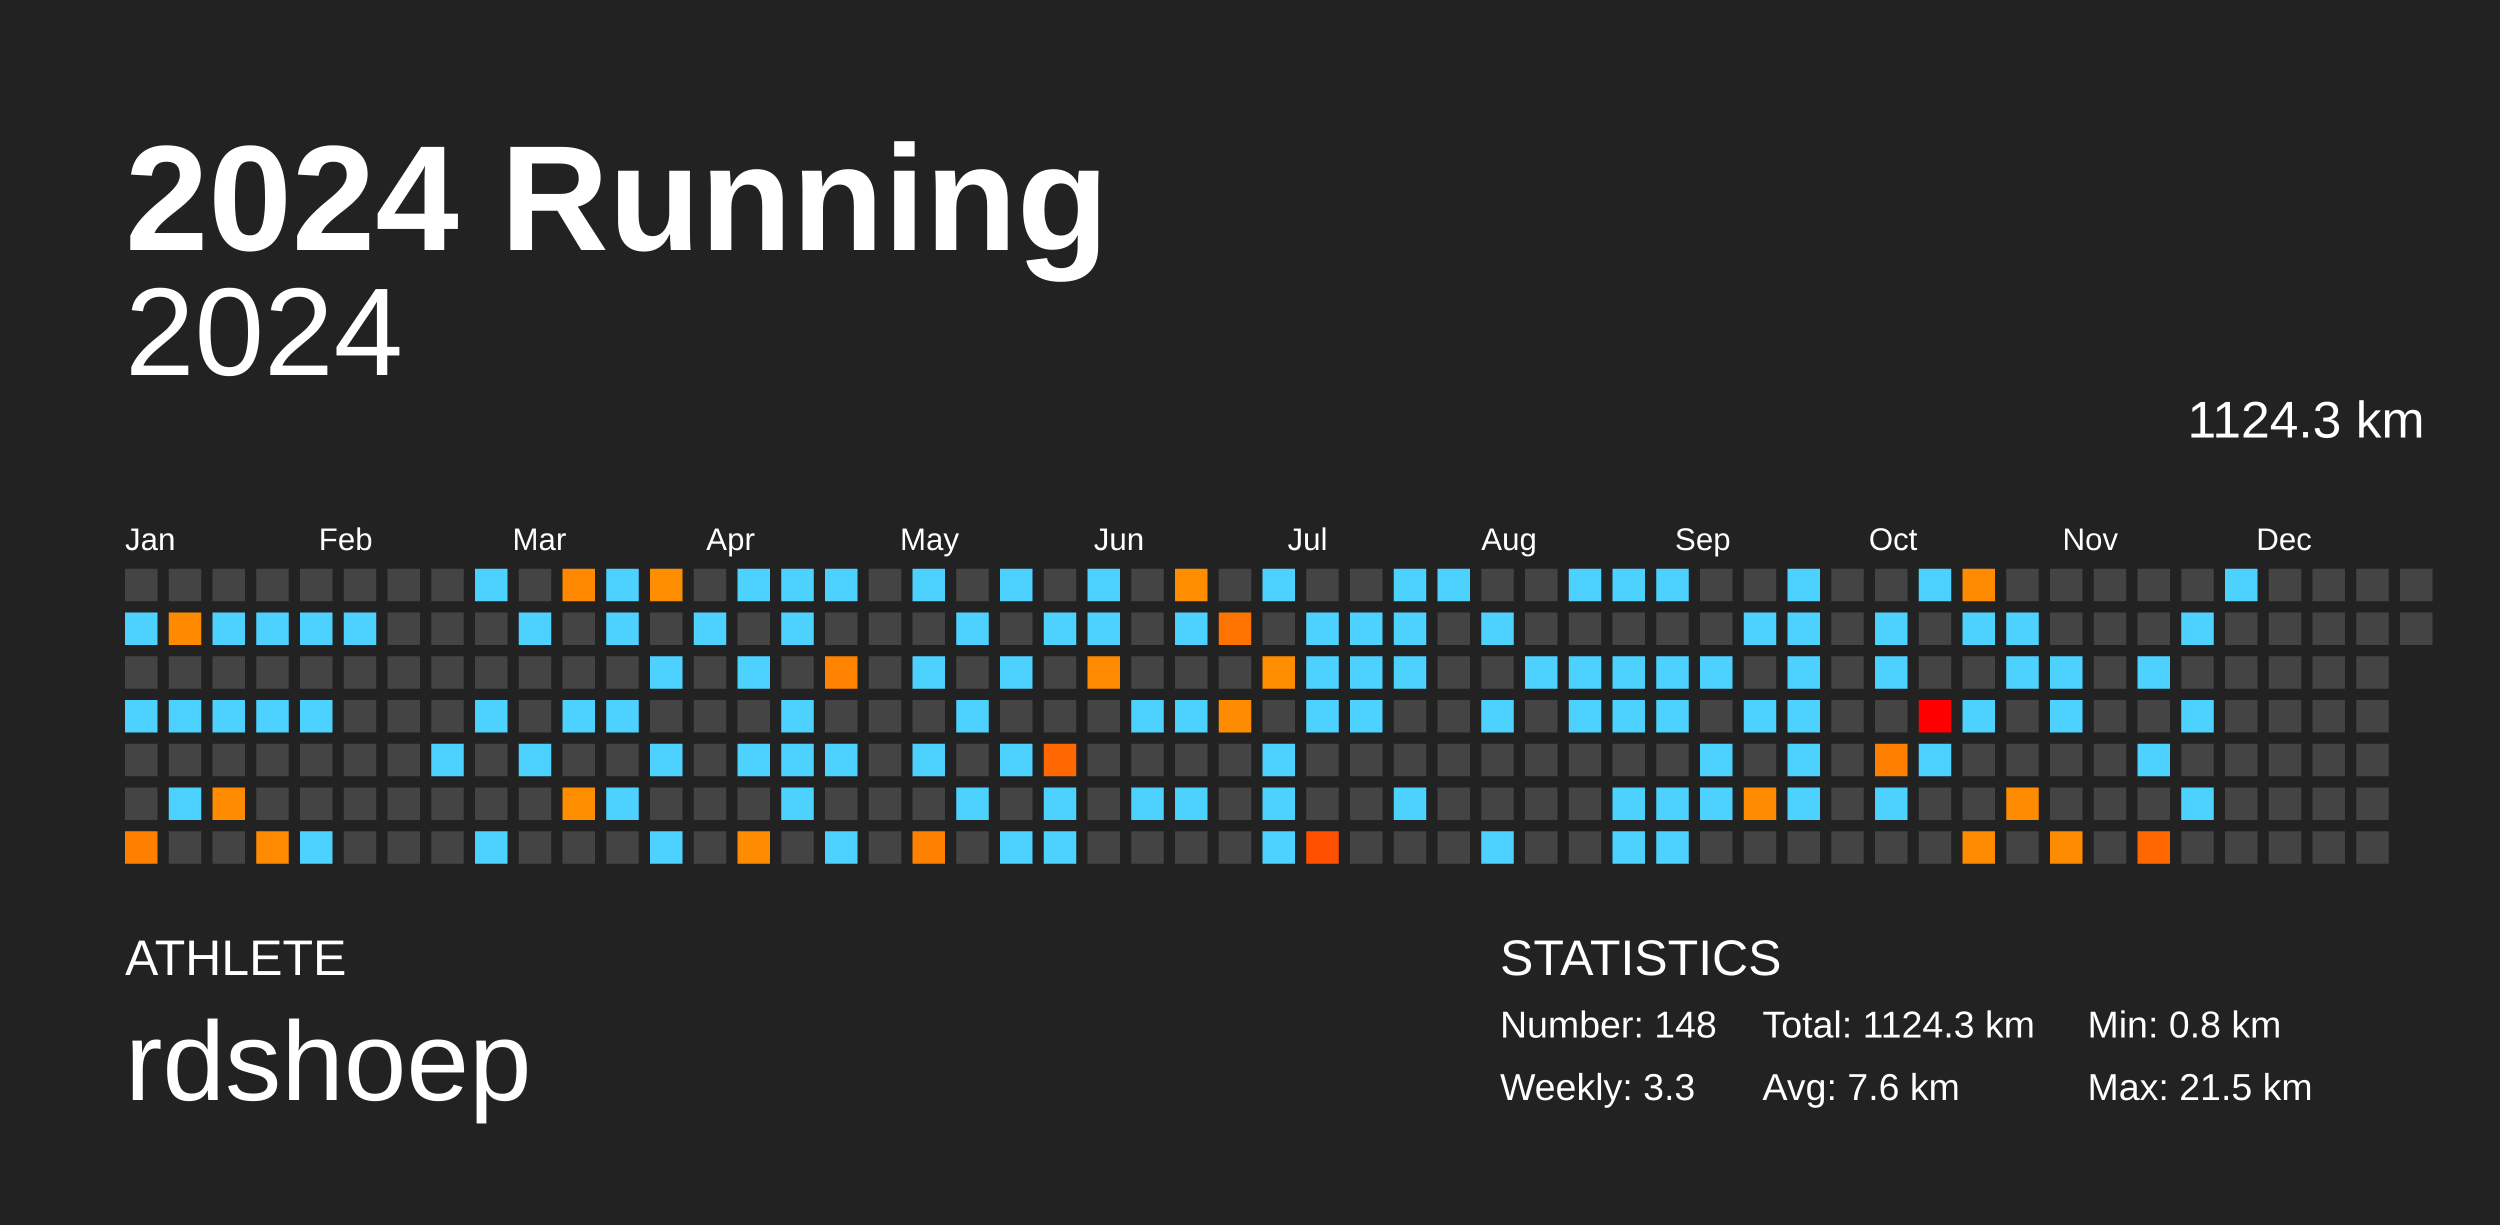
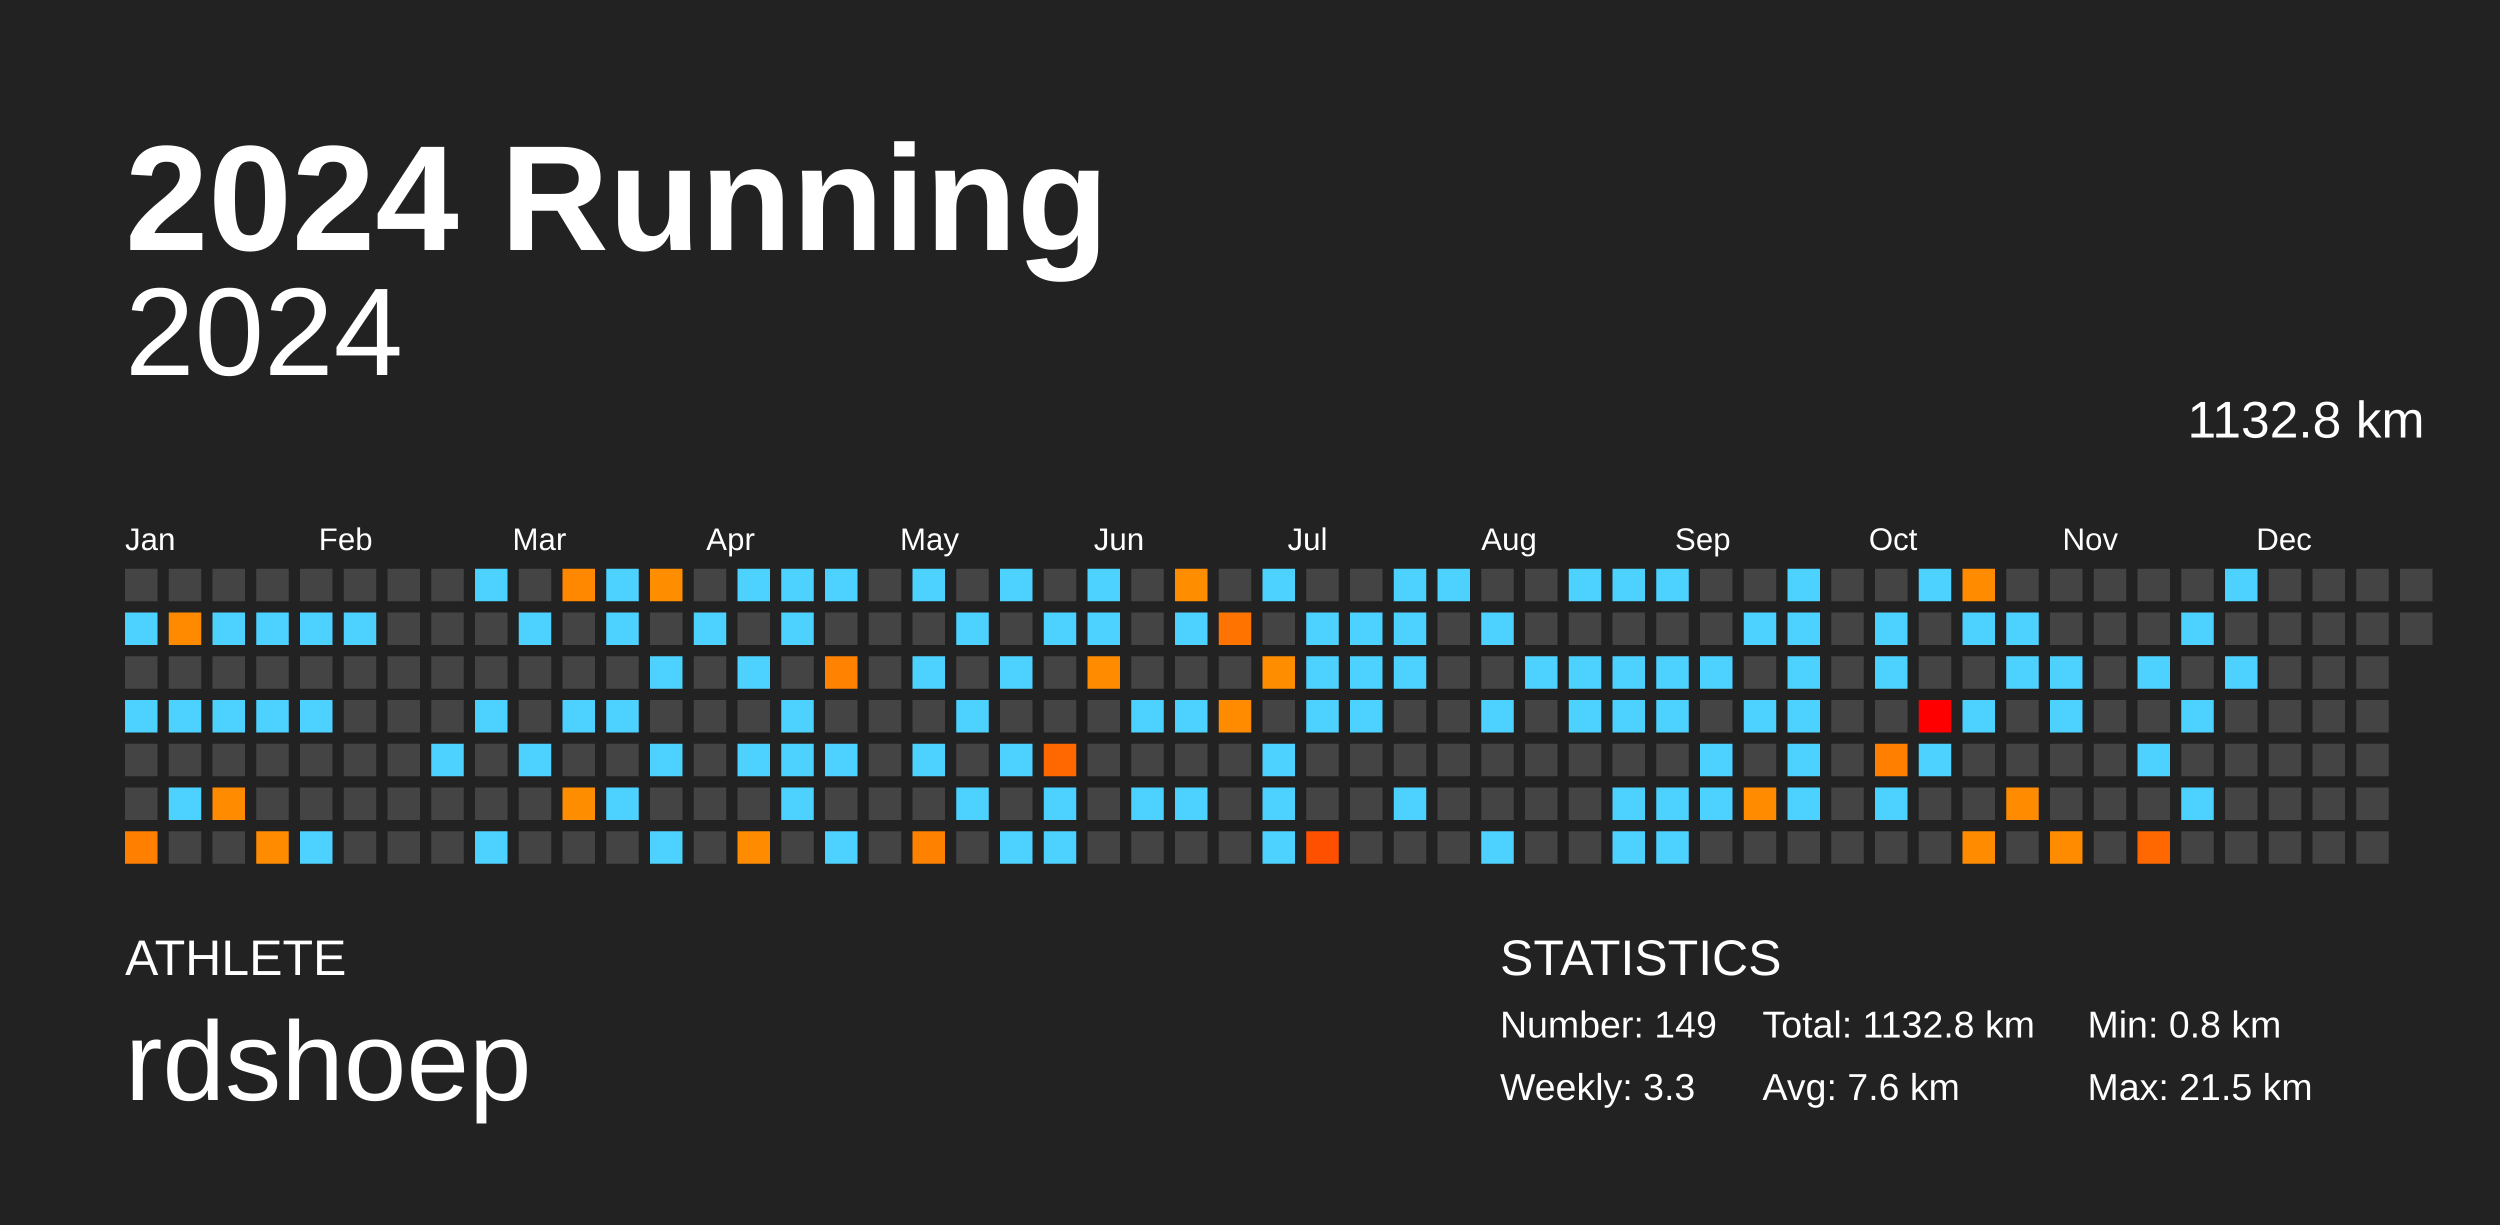
<svg xmlns="http://www.w3.org/2000/svg" baseProfile="full" height="98mm" version="1.1" viewBox="0,0,200,98" width="200mm">
  <defs />
  <rect fill="#222222" height="98" width="200" x="0" y="0" />
  <text fill="#FFFFFF" style="font-size:12px; font-family:Arial; font-weight:bold;" x="10" y="20">2024 Running</text>
  <text fill="#FFFFFF" style="font-size:4px; font-family:Arial" x="10" y="78">ATHLETE</text>
  <text fill="#FFFFFF" style="font-size:9px; font-family:Arial" x="10" y="88">rdshoep</text>
  <text fill="#FFFFFF" style="font-size:4px; font-family:Arial" x="120" y="78">STATISTICS</text>
-   <text fill="#FFFFFF" style="font-size:3px; font-family:Arial" x="120" y="83">Number: 148</text>
+   <text fill="#FFFFFF" style="font-size:3px; font-family:Arial" x="120" y="83">Number: 149</text>
  <text fill="#FFFFFF" style="font-size:3px; font-family:Arial" x="120" y="88">Weekly: 3.3</text>
-   <text fill="#FFFFFF" style="font-size:3px; font-family:Arial" x="141" y="83">Total: 1124.3 km</text>
+   <text fill="#FFFFFF" style="font-size:3px; font-family:Arial" x="141" y="83">Total: 1132.8 km</text>
  <text fill="#FFFFFF" style="font-size:3px; font-family:Arial" x="141" y="88">Avg: 7.6 km</text>
  <text fill="#FFFFFF" style="font-size:3px; font-family:Arial" x="167" y="83">Min: 0.8 km</text>
  <text fill="#FFFFFF" style="font-size:3px; font-family:Arial" x="167" y="88">Max: 21.5 km</text>
  <text alignment-baseline="hanging" fill="#FFFFFF" style="font-size:10.0px; font-family:Arial;" x="10" y="30">2024</text>
-   <text alignment-baseline="hanging" fill="#FFFFFF" style="font-size:4.125px; font-family:Arial;" x="175" y="35">1124.3 km</text>
+   <text alignment-baseline="hanging" fill="#FFFFFF" style="font-size:4.125px; font-family:Arial;" x="175" y="35">1132.8 km</text>
  <text fill="#FFFFFF" style="font-size:2.5px; font-family:Arial" x="10.0" y="44">Jan</text>
  <text fill="#FFFFFF" style="font-size:2.5px; font-family:Arial" x="25.5" y="44">Feb</text>
  <text fill="#FFFFFF" style="font-size:2.5px; font-family:Arial" x="41.0" y="44">Mar</text>
  <text fill="#FFFFFF" style="font-size:2.5px; font-family:Arial" x="56.5" y="44">Apr</text>
  <text fill="#FFFFFF" style="font-size:2.5px; font-family:Arial" x="72.0" y="44">May</text>
  <text fill="#FFFFFF" style="font-size:2.5px; font-family:Arial" x="87.5" y="44">Jun</text>
  <text fill="#FFFFFF" style="font-size:2.5px; font-family:Arial" x="103.0" y="44">Jul</text>
  <text fill="#FFFFFF" style="font-size:2.5px; font-family:Arial" x="118.5" y="44">Aug</text>
  <text fill="#FFFFFF" style="font-size:2.5px; font-family:Arial" x="134.0" y="44">Sep</text>
  <text fill="#FFFFFF" style="font-size:2.5px; font-family:Arial" x="149.5" y="44">Oct</text>
  <text fill="#FFFFFF" style="font-size:2.5px; font-family:Arial" x="165.0" y="44">Nov</text>
  <text fill="#FFFFFF" style="font-size:2.5px; font-family:Arial" x="180.5" y="44">Dec</text>
  <rect fill="#444444" height="2.6" width="2.6" x="10.0" y="45.5" />
  <rect fill="#4dd2ff" height="2.6" width="2.6" x="10.0" y="49.0" />
  <rect fill="#444444" height="2.6" width="2.6" x="10.0" y="52.5" />
  <rect fill="#4dd2ff" height="2.6" width="2.6" x="10.0" y="56.0" />
  <rect fill="#444444" height="2.6" width="2.6" x="10.0" y="59.5" />
  <rect fill="#444444" height="2.6" width="2.6" x="10.0" y="63.0" />
  <rect fill="#ff7f00" height="2.6" width="2.6" x="10.0" y="66.5" />
  <rect fill="#444444" height="2.6" width="2.6" x="13.5" y="45.5" />
  <rect fill="#ff8a00" height="2.6" width="2.6" x="13.5" y="49.0" />
  <rect fill="#444444" height="2.6" width="2.6" x="13.5" y="52.5" />
  <rect fill="#4dd2ff" height="2.6" width="2.6" x="13.5" y="56.0" />
  <rect fill="#444444" height="2.6" width="2.6" x="13.5" y="59.5" />
  <rect fill="#4dd2ff" height="2.6" width="2.6" x="13.5" y="63.0" />
  <rect fill="#444444" height="2.6" width="2.6" x="13.5" y="66.5" />
  <rect fill="#444444" height="2.6" width="2.6" x="17.0" y="45.5" />
  <rect fill="#4dd2ff" height="2.6" width="2.6" x="17.0" y="49.0" />
  <rect fill="#444444" height="2.6" width="2.6" x="17.0" y="52.5" />
  <rect fill="#4dd2ff" height="2.6" width="2.6" x="17.0" y="56.0" />
  <rect fill="#444444" height="2.6" width="2.6" x="17.0" y="59.5" />
  <rect fill="#ff8c00" height="2.6" width="2.6" x="17.0" y="63.0" />
  <rect fill="#444444" height="2.6" width="2.6" x="17.0" y="66.5" />
  <rect fill="#444444" height="2.6" width="2.6" x="20.5" y="45.5" />
  <rect fill="#4dd2ff" height="2.6" width="2.6" x="20.5" y="49.0" />
  <rect fill="#444444" height="2.6" width="2.6" x="20.5" y="52.5" />
  <rect fill="#4dd2ff" height="2.6" width="2.6" x="20.5" y="56.0" />
  <rect fill="#444444" height="2.6" width="2.6" x="20.5" y="59.5" />
  <rect fill="#444444" height="2.6" width="2.6" x="20.5" y="63.0" />
  <rect fill="#ff8c00" height="2.6" width="2.6" x="20.5" y="66.5" />
  <rect fill="#444444" height="2.6" width="2.6" x="24.0" y="45.5" />
  <rect fill="#4dd2ff" height="2.6" width="2.6" x="24.0" y="49.0" />
  <rect fill="#444444" height="2.6" width="2.6" x="24.0" y="52.5" />
  <rect fill="#4dd2ff" height="2.6" width="2.6" x="24.0" y="56.0" />
  <rect fill="#444444" height="2.6" width="2.6" x="24.0" y="59.5" />
  <rect fill="#444444" height="2.6" width="2.6" x="24.0" y="63.0" />
  <rect fill="#4dd2ff" height="2.6" width="2.6" x="24.0" y="66.5" />
  <rect fill="#444444" height="2.6" width="2.6" x="27.5" y="45.5" />
  <rect fill="#4dd2ff" height="2.6" width="2.6" x="27.5" y="49.0" />
  <rect fill="#444444" height="2.6" width="2.6" x="27.5" y="52.5" />
  <rect fill="#444444" height="2.6" width="2.6" x="27.5" y="56.0" />
  <rect fill="#444444" height="2.6" width="2.6" x="27.5" y="59.5" />
  <rect fill="#444444" height="2.6" width="2.6" x="27.5" y="63.0" />
  <rect fill="#444444" height="2.6" width="2.6" x="27.5" y="66.5" />
  <rect fill="#444444" height="2.6" width="2.6" x="31.0" y="45.5" />
  <rect fill="#444444" height="2.6" width="2.6" x="31.0" y="49.0" />
  <rect fill="#444444" height="2.6" width="2.6" x="31.0" y="52.5" />
  <rect fill="#444444" height="2.6" width="2.6" x="31.0" y="56.0" />
  <rect fill="#444444" height="2.6" width="2.6" x="31.0" y="59.5" />
  <rect fill="#444444" height="2.6" width="2.6" x="31.0" y="63.0" />
  <rect fill="#444444" height="2.6" width="2.6" x="31.0" y="66.5" />
  <rect fill="#444444" height="2.6" width="2.6" x="34.5" y="45.5" />
  <rect fill="#444444" height="2.6" width="2.6" x="34.5" y="49.0" />
  <rect fill="#444444" height="2.6" width="2.6" x="34.5" y="52.5" />
  <rect fill="#444444" height="2.6" width="2.6" x="34.5" y="56.0" />
  <rect fill="#4dd2ff" height="2.6" width="2.6" x="34.5" y="59.5" />
  <rect fill="#444444" height="2.6" width="2.6" x="34.5" y="63.0" />
  <rect fill="#444444" height="2.6" width="2.6" x="34.5" y="66.5" />
  <rect fill="#4dd2ff" height="2.6" width="2.6" x="38.0" y="45.5" />
  <rect fill="#444444" height="2.6" width="2.6" x="38.0" y="49.0" />
  <rect fill="#444444" height="2.6" width="2.6" x="38.0" y="52.5" />
  <rect fill="#4dd2ff" height="2.6" width="2.6" x="38.0" y="56.0" />
  <rect fill="#444444" height="2.6" width="2.6" x="38.0" y="59.5" />
  <rect fill="#444444" height="2.6" width="2.6" x="38.0" y="63.0" />
  <rect fill="#4dd2ff" height="2.6" width="2.6" x="38.0" y="66.5" />
  <rect fill="#444444" height="2.6" width="2.6" x="41.5" y="45.5" />
  <rect fill="#4dd2ff" height="2.6" width="2.6" x="41.5" y="49.0" />
  <rect fill="#444444" height="2.6" width="2.6" x="41.5" y="52.5" />
  <rect fill="#444444" height="2.6" width="2.6" x="41.5" y="56.0" />
  <rect fill="#4dd2ff" height="2.6" width="2.6" x="41.5" y="59.5" />
  <rect fill="#444444" height="2.6" width="2.6" x="41.5" y="63.0" />
  <rect fill="#444444" height="2.6" width="2.6" x="41.5" y="66.5" />
  <rect fill="#ff8800" height="2.6" width="2.6" x="45.0" y="45.5" />
  <rect fill="#444444" height="2.6" width="2.6" x="45.0" y="49.0" />
  <rect fill="#444444" height="2.6" width="2.6" x="45.0" y="52.5" />
  <rect fill="#4dd2ff" height="2.6" width="2.6" x="45.0" y="56.0" />
  <rect fill="#444444" height="2.6" width="2.6" x="45.0" y="59.5" />
  <rect fill="#ff8d00" height="2.6" width="2.6" x="45.0" y="63.0" />
  <rect fill="#444444" height="2.6" width="2.6" x="45.0" y="66.5" />
  <rect fill="#4dd2ff" height="2.6" width="2.6" x="48.5" y="45.5" />
  <rect fill="#4dd2ff" height="2.6" width="2.6" x="48.5" y="49.0" />
  <rect fill="#444444" height="2.6" width="2.6" x="48.5" y="52.5" />
  <rect fill="#4dd2ff" height="2.6" width="2.6" x="48.5" y="56.0" />
  <rect fill="#444444" height="2.6" width="2.6" x="48.5" y="59.5" />
  <rect fill="#4dd2ff" height="2.6" width="2.6" x="48.5" y="63.0" />
  <rect fill="#444444" height="2.6" width="2.6" x="48.5" y="66.5" />
  <rect fill="#ff8d00" height="2.6" width="2.6" x="52.0" y="45.5" />
  <rect fill="#444444" height="2.6" width="2.6" x="52.0" y="49.0" />
  <rect fill="#4dd2ff" height="2.6" width="2.6" x="52.0" y="52.5" />
  <rect fill="#444444" height="2.6" width="2.6" x="52.0" y="56.0" />
  <rect fill="#4dd2ff" height="2.6" width="2.6" x="52.0" y="59.5" />
  <rect fill="#444444" height="2.6" width="2.6" x="52.0" y="63.0" />
  <rect fill="#4dd2ff" height="2.6" width="2.6" x="52.0" y="66.5" />
  <rect fill="#444444" height="2.6" width="2.6" x="55.5" y="45.5" />
  <rect fill="#4dd2ff" height="2.6" width="2.6" x="55.5" y="49.0" />
  <rect fill="#444444" height="2.6" width="2.6" x="55.5" y="52.5" />
  <rect fill="#444444" height="2.6" width="2.6" x="55.5" y="56.0" />
  <rect fill="#444444" height="2.6" width="2.6" x="55.5" y="59.5" />
  <rect fill="#444444" height="2.6" width="2.6" x="55.5" y="63.0" />
  <rect fill="#444444" height="2.6" width="2.6" x="55.5" y="66.5" />
  <rect fill="#4dd2ff" height="2.6" width="2.6" x="59.0" y="45.5" />
  <rect fill="#444444" height="2.6" width="2.6" x="59.0" y="49.0" />
  <rect fill="#4dd2ff" height="2.6" width="2.6" x="59.0" y="52.5" />
  <rect fill="#444444" height="2.6" width="2.6" x="59.0" y="56.0" />
  <rect fill="#4dd2ff" height="2.6" width="2.6" x="59.0" y="59.5" />
  <rect fill="#444444" height="2.6" width="2.6" x="59.0" y="63.0" />
  <rect fill="#ff8c00" height="2.6" width="2.6" x="59.0" y="66.5" />
  <rect fill="#4dd2ff" height="2.6" width="2.6" x="62.5" y="45.5" />
  <rect fill="#4dd2ff" height="2.6" width="2.6" x="62.5" y="49.0" />
  <rect fill="#444444" height="2.6" width="2.6" x="62.5" y="52.5" />
  <rect fill="#4dd2ff" height="2.6" width="2.6" x="62.5" y="56.0" />
  <rect fill="#4dd2ff" height="2.6" width="2.6" x="62.5" y="59.5" />
  <rect fill="#4dd2ff" height="2.6" width="2.6" x="62.5" y="63.0" />
  <rect fill="#444444" height="2.6" width="2.6" x="62.5" y="66.5" />
  <rect fill="#4dd2ff" height="2.6" width="2.6" x="66.0" y="45.5" />
  <rect fill="#444444" height="2.6" width="2.6" x="66.0" y="49.0" />
  <rect fill="#ff8200" height="2.6" width="2.6" x="66.0" y="52.5" />
  <rect fill="#444444" height="2.6" width="2.6" x="66.0" y="56.0" />
  <rect fill="#4dd2ff" height="2.6" width="2.6" x="66.0" y="59.5" />
  <rect fill="#444444" height="2.6" width="2.6" x="66.0" y="63.0" />
  <rect fill="#4dd2ff" height="2.6" width="2.6" x="66.0" y="66.5" />
  <rect fill="#444444" height="2.6" width="2.6" x="69.5" y="45.5" />
  <rect fill="#444444" height="2.6" width="2.6" x="69.5" y="49.0" />
  <rect fill="#444444" height="2.6" width="2.6" x="69.5" y="52.5" />
  <rect fill="#444444" height="2.6" width="2.6" x="69.5" y="56.0" />
  <rect fill="#444444" height="2.6" width="2.6" x="69.5" y="59.5" />
  <rect fill="#444444" height="2.6" width="2.6" x="69.5" y="63.0" />
  <rect fill="#444444" height="2.6" width="2.6" x="69.5" y="66.5" />
  <rect fill="#4dd2ff" height="2.6" width="2.6" x="73.0" y="45.5" />
  <rect fill="#444444" height="2.6" width="2.6" x="73.0" y="49.0" />
  <rect fill="#4dd2ff" height="2.6" width="2.6" x="73.0" y="52.5" />
  <rect fill="#444444" height="2.6" width="2.6" x="73.0" y="56.0" />
  <rect fill="#4dd2ff" height="2.6" width="2.6" x="73.0" y="59.5" />
  <rect fill="#444444" height="2.6" width="2.6" x="73.0" y="63.0" />
  <rect fill="#ff8100" height="2.6" width="2.6" x="73.0" y="66.5" />
  <rect fill="#444444" height="2.6" width="2.6" x="76.5" y="45.5" />
  <rect fill="#4dd2ff" height="2.6" width="2.6" x="76.5" y="49.0" />
  <rect fill="#444444" height="2.6" width="2.6" x="76.5" y="52.5" />
  <rect fill="#4dd2ff" height="2.6" width="2.6" x="76.5" y="56.0" />
  <rect fill="#444444" height="2.6" width="2.6" x="76.5" y="59.5" />
  <rect fill="#4dd2ff" height="2.6" width="2.6" x="76.5" y="63.0" />
  <rect fill="#444444" height="2.6" width="2.6" x="76.5" y="66.5" />
  <rect fill="#4dd2ff" height="2.6" width="2.6" x="80.0" y="45.5" />
  <rect fill="#444444" height="2.6" width="2.6" x="80.0" y="49.0" />
  <rect fill="#4dd2ff" height="2.6" width="2.6" x="80.0" y="52.5" />
  <rect fill="#444444" height="2.6" width="2.6" x="80.0" y="56.0" />
  <rect fill="#4dd2ff" height="2.6" width="2.6" x="80.0" y="59.5" />
  <rect fill="#444444" height="2.6" width="2.6" x="80.0" y="63.0" />
  <rect fill="#4dd2ff" height="2.6" width="2.6" x="80.0" y="66.5" />
  <rect fill="#444444" height="2.6" width="2.6" x="83.5" y="45.5" />
  <rect fill="#4dd2ff" height="2.6" width="2.6" x="83.5" y="49.0" />
  <rect fill="#444444" height="2.6" width="2.6" x="83.5" y="52.5" />
  <rect fill="#444444" height="2.6" width="2.6" x="83.5" y="56.0" />
  <rect fill="#ff6800" height="2.6" width="2.6" x="83.5" y="59.5" />
  <rect fill="#4dd2ff" height="2.6" width="2.6" x="83.5" y="63.0" />
  <rect fill="#4dd2ff" height="2.6" width="2.6" x="83.5" y="66.5" />
  <rect fill="#4dd2ff" height="2.6" width="2.6" x="87.0" y="45.5" />
  <rect fill="#4dd2ff" height="2.6" width="2.6" x="87.0" y="49.0" />
  <rect fill="#ff8c00" height="2.6" width="2.6" x="87.0" y="52.5" />
  <rect fill="#444444" height="2.6" width="2.6" x="87.0" y="56.0" />
  <rect fill="#444444" height="2.6" width="2.6" x="87.0" y="59.5" />
  <rect fill="#444444" height="2.6" width="2.6" x="87.0" y="63.0" />
  <rect fill="#444444" height="2.6" width="2.6" x="87.0" y="66.5" />
  <rect fill="#444444" height="2.6" width="2.6" x="90.5" y="45.5" />
  <rect fill="#444444" height="2.6" width="2.6" x="90.5" y="49.0" />
  <rect fill="#444444" height="2.6" width="2.6" x="90.5" y="52.5" />
  <rect fill="#4dd2ff" height="2.6" width="2.6" x="90.5" y="56.0" />
  <rect fill="#444444" height="2.6" width="2.6" x="90.5" y="59.5" />
  <rect fill="#4dd2ff" height="2.6" width="2.6" x="90.5" y="63.0" />
  <rect fill="#444444" height="2.6" width="2.6" x="90.5" y="66.5" />
  <rect fill="#ff8d00" height="2.6" width="2.6" x="94.0" y="45.5" />
  <rect fill="#4dd2ff" height="2.6" width="2.6" x="94.0" y="49.0" />
  <rect fill="#444444" height="2.6" width="2.6" x="94.0" y="52.5" />
  <rect fill="#4dd2ff" height="2.6" width="2.6" x="94.0" y="56.0" />
  <rect fill="#444444" height="2.6" width="2.6" x="94.0" y="59.5" />
  <rect fill="#4dd2ff" height="2.6" width="2.6" x="94.0" y="63.0" />
  <rect fill="#444444" height="2.6" width="2.6" x="94.0" y="66.5" />
  <rect fill="#444444" height="2.6" width="2.6" x="97.5" y="45.5" />
  <rect fill="#ff7300" height="2.6" width="2.6" x="97.5" y="49.0" />
  <rect fill="#444444" height="2.6" width="2.6" x="97.5" y="52.5" />
  <rect fill="#ff8c00" height="2.6" width="2.6" x="97.5" y="56.0" />
  <rect fill="#444444" height="2.6" width="2.6" x="97.5" y="59.5" />
  <rect fill="#444444" height="2.6" width="2.6" x="97.5" y="63.0" />
  <rect fill="#444444" height="2.6" width="2.6" x="97.5" y="66.5" />
  <rect fill="#4dd2ff" height="2.6" width="2.6" x="101.0" y="45.5" />
  <rect fill="#444444" height="2.6" width="2.6" x="101.0" y="49.0" />
  <rect fill="#ff8d00" height="2.6" width="2.6" x="101.0" y="52.5" />
  <rect fill="#444444" height="2.6" width="2.6" x="101.0" y="56.0" />
  <rect fill="#4dd2ff" height="2.6" width="2.6" x="101.0" y="59.5" />
  <rect fill="#4dd2ff" height="2.6" width="2.6" x="101.0" y="63.0" />
  <rect fill="#4dd2ff" height="2.6" width="2.6" x="101.0" y="66.5" />
  <rect fill="#444444" height="2.6" width="2.6" x="104.5" y="45.5" />
  <rect fill="#4dd2ff" height="2.6" width="2.6" x="104.5" y="49.0" />
  <rect fill="#4dd2ff" height="2.6" width="2.6" x="104.5" y="52.5" />
  <rect fill="#4dd2ff" height="2.6" width="2.6" x="104.5" y="56.0" />
  <rect fill="#444444" height="2.6" width="2.6" x="104.5" y="59.5" />
  <rect fill="#444444" height="2.6" width="2.6" x="104.5" y="63.0" />
  <rect fill="#ff5000" height="2.6" width="2.6" x="104.5" y="66.5" />
  <rect fill="#444444" height="2.6" width="2.6" x="108.0" y="45.5" />
  <rect fill="#4dd2ff" height="2.6" width="2.6" x="108.0" y="49.0" />
  <rect fill="#4dd2ff" height="2.6" width="2.6" x="108.0" y="52.5" />
  <rect fill="#4dd2ff" height="2.6" width="2.6" x="108.0" y="56.0" />
  <rect fill="#444444" height="2.6" width="2.6" x="108.0" y="59.5" />
  <rect fill="#444444" height="2.6" width="2.6" x="108.0" y="63.0" />
  <rect fill="#444444" height="2.6" width="2.6" x="108.0" y="66.5" />
  <rect fill="#4dd2ff" height="2.6" width="2.6" x="111.5" y="45.5" />
  <rect fill="#4dd2ff" height="2.6" width="2.6" x="111.5" y="49.0" />
  <rect fill="#4dd2ff" height="2.6" width="2.6" x="111.5" y="52.5" />
  <rect fill="#444444" height="2.6" width="2.6" x="111.5" y="56.0" />
  <rect fill="#444444" height="2.6" width="2.6" x="111.5" y="59.5" />
  <rect fill="#4dd2ff" height="2.6" width="2.6" x="111.5" y="63.0" />
  <rect fill="#444444" height="2.6" width="2.6" x="111.5" y="66.5" />
  <rect fill="#4dd2ff" height="2.6" width="2.6" x="115.0" y="45.5" />
  <rect fill="#444444" height="2.6" width="2.6" x="115.0" y="49.0" />
  <rect fill="#444444" height="2.6" width="2.6" x="115.0" y="52.5" />
  <rect fill="#444444" height="2.6" width="2.6" x="115.0" y="56.0" />
  <rect fill="#444444" height="2.6" width="2.6" x="115.0" y="59.5" />
  <rect fill="#444444" height="2.6" width="2.6" x="115.0" y="63.0" />
  <rect fill="#444444" height="2.6" width="2.6" x="115.0" y="66.5" />
  <rect fill="#444444" height="2.6" width="2.6" x="118.5" y="45.5" />
  <rect fill="#4dd2ff" height="2.6" width="2.6" x="118.5" y="49.0" />
  <rect fill="#444444" height="2.6" width="2.6" x="118.5" y="52.5" />
  <rect fill="#4dd2ff" height="2.6" width="2.6" x="118.5" y="56.0" />
  <rect fill="#444444" height="2.6" width="2.6" x="118.5" y="59.5" />
  <rect fill="#444444" height="2.6" width="2.6" x="118.5" y="63.0" />
  <rect fill="#4dd2ff" height="2.6" width="2.6" x="118.5" y="66.5" />
  <rect fill="#444444" height="2.6" width="2.6" x="122.0" y="45.5" />
  <rect fill="#444444" height="2.6" width="2.6" x="122.0" y="49.0" />
  <rect fill="#4dd2ff" height="2.6" width="2.6" x="122.0" y="52.5" />
  <rect fill="#444444" height="2.6" width="2.6" x="122.0" y="56.0" />
  <rect fill="#444444" height="2.6" width="2.6" x="122.0" y="59.5" />
  <rect fill="#444444" height="2.6" width="2.6" x="122.0" y="63.0" />
  <rect fill="#444444" height="2.6" width="2.6" x="122.0" y="66.5" />
  <rect fill="#4dd2ff" height="2.6" width="2.6" x="125.5" y="45.5" />
  <rect fill="#444444" height="2.6" width="2.6" x="125.5" y="49.0" />
  <rect fill="#4dd2ff" height="2.6" width="2.6" x="125.5" y="52.5" />
  <rect fill="#4dd2ff" height="2.6" width="2.6" x="125.5" y="56.0" />
  <rect fill="#444444" height="2.6" width="2.6" x="125.5" y="59.5" />
  <rect fill="#444444" height="2.6" width="2.6" x="125.5" y="63.0" />
  <rect fill="#444444" height="2.6" width="2.6" x="125.5" y="66.5" />
  <rect fill="#4dd2ff" height="2.6" width="2.6" x="129.0" y="45.5" />
  <rect fill="#444444" height="2.6" width="2.6" x="129.0" y="49.0" />
  <rect fill="#4dd2ff" height="2.6" width="2.6" x="129.0" y="52.5" />
  <rect fill="#4dd2ff" height="2.6" width="2.6" x="129.0" y="56.0" />
  <rect fill="#444444" height="2.6" width="2.6" x="129.0" y="59.5" />
  <rect fill="#4dd2ff" height="2.6" width="2.6" x="129.0" y="63.0" />
  <rect fill="#4dd2ff" height="2.6" width="2.6" x="129.0" y="66.5" />
  <rect fill="#4dd2ff" height="2.6" width="2.6" x="132.5" y="45.5" />
  <rect fill="#444444" height="2.6" width="2.6" x="132.5" y="49.0" />
  <rect fill="#4dd2ff" height="2.6" width="2.6" x="132.5" y="52.5" />
  <rect fill="#4dd2ff" height="2.6" width="2.6" x="132.5" y="56.0" />
  <rect fill="#444444" height="2.6" width="2.6" x="132.5" y="59.5" />
  <rect fill="#4dd2ff" height="2.6" width="2.6" x="132.5" y="63.0" />
  <rect fill="#4dd2ff" height="2.6" width="2.6" x="132.5" y="66.5" />
  <rect fill="#444444" height="2.6" width="2.6" x="136.0" y="45.5" />
  <rect fill="#444444" height="2.6" width="2.6" x="136.0" y="49.0" />
  <rect fill="#4dd2ff" height="2.6" width="2.6" x="136.0" y="52.5" />
  <rect fill="#444444" height="2.6" width="2.6" x="136.0" y="56.0" />
  <rect fill="#4dd2ff" height="2.6" width="2.6" x="136.0" y="59.5" />
  <rect fill="#4dd2ff" height="2.6" width="2.6" x="136.0" y="63.0" />
  <rect fill="#444444" height="2.6" width="2.6" x="136.0" y="66.5" />
  <rect fill="#444444" height="2.6" width="2.6" x="139.5" y="45.5" />
  <rect fill="#4dd2ff" height="2.6" width="2.6" x="139.5" y="49.0" />
  <rect fill="#444444" height="2.6" width="2.6" x="139.5" y="52.5" />
  <rect fill="#4dd2ff" height="2.6" width="2.6" x="139.5" y="56.0" />
  <rect fill="#444444" height="2.6" width="2.6" x="139.5" y="59.5" />
  <rect fill="#ff8c00" height="2.6" width="2.6" x="139.5" y="63.0" />
  <rect fill="#444444" height="2.6" width="2.6" x="139.5" y="66.5" />
  <rect fill="#4dd2ff" height="2.6" width="2.6" x="143.0" y="45.5" />
  <rect fill="#4dd2ff" height="2.6" width="2.6" x="143.0" y="49.0" />
  <rect fill="#4dd2ff" height="2.6" width="2.6" x="143.0" y="52.5" />
  <rect fill="#4dd2ff" height="2.6" width="2.6" x="143.0" y="56.0" />
  <rect fill="#4dd2ff" height="2.6" width="2.6" x="143.0" y="59.5" />
  <rect fill="#4dd2ff" height="2.6" width="2.6" x="143.0" y="63.0" />
  <rect fill="#444444" height="2.6" width="2.6" x="143.0" y="66.5" />
  <rect fill="#444444" height="2.6" width="2.6" x="146.5" y="45.5" />
  <rect fill="#444444" height="2.6" width="2.6" x="146.5" y="49.0" />
  <rect fill="#444444" height="2.6" width="2.6" x="146.5" y="52.5" />
  <rect fill="#444444" height="2.6" width="2.6" x="146.5" y="56.0" />
  <rect fill="#444444" height="2.6" width="2.6" x="146.5" y="59.5" />
  <rect fill="#444444" height="2.6" width="2.6" x="146.5" y="63.0" />
  <rect fill="#444444" height="2.6" width="2.6" x="146.5" y="66.5" />
  <rect fill="#444444" height="2.6" width="2.6" x="150.0" y="45.5" />
  <rect fill="#4dd2ff" height="2.6" width="2.6" x="150.0" y="49.0" />
  <rect fill="#4dd2ff" height="2.6" width="2.6" x="150.0" y="52.5" />
  <rect fill="#444444" height="2.6" width="2.6" x="150.0" y="56.0" />
  <rect fill="#ff7f00" height="2.6" width="2.6" x="150.0" y="59.5" />
  <rect fill="#4dd2ff" height="2.6" width="2.6" x="150.0" y="63.0" />
  <rect fill="#444444" height="2.6" width="2.6" x="150.0" y="66.5" />
  <rect fill="#4dd2ff" height="2.6" width="2.6" x="153.5" y="45.5" />
  <rect fill="#444444" height="2.6" width="2.6" x="153.5" y="49.0" />
  <rect fill="#444444" height="2.6" width="2.6" x="153.5" y="52.5" />
  <rect fill="red" height="2.6" width="2.6" x="153.5" y="56.0" />
  <rect fill="#4dd2ff" height="2.6" width="2.6" x="153.5" y="59.5" />
  <rect fill="#444444" height="2.6" width="2.6" x="153.5" y="63.0" />
  <rect fill="#444444" height="2.6" width="2.6" x="153.5" y="66.5" />
  <rect fill="#ff8c00" height="2.6" width="2.6" x="157.0" y="45.5" />
  <rect fill="#4dd2ff" height="2.6" width="2.6" x="157.0" y="49.0" />
  <rect fill="#444444" height="2.6" width="2.6" x="157.0" y="52.5" />
  <rect fill="#4dd2ff" height="2.6" width="2.6" x="157.0" y="56.0" />
  <rect fill="#444444" height="2.6" width="2.6" x="157.0" y="59.5" />
  <rect fill="#444444" height="2.6" width="2.6" x="157.0" y="63.0" />
  <rect fill="#ff8b00" height="2.6" width="2.6" x="157.0" y="66.5" />
  <rect fill="#444444" height="2.6" width="2.6" x="160.5" y="45.5" />
  <rect fill="#4dd2ff" height="2.6" width="2.6" x="160.5" y="49.0" />
  <rect fill="#4dd2ff" height="2.6" width="2.6" x="160.5" y="52.5" />
  <rect fill="#444444" height="2.6" width="2.6" x="160.5" y="56.0" />
  <rect fill="#444444" height="2.6" width="2.6" x="160.5" y="59.5" />
  <rect fill="#ff8b00" height="2.6" width="2.6" x="160.5" y="63.0" />
  <rect fill="#444444" height="2.6" width="2.6" x="160.5" y="66.5" />
  <rect fill="#444444" height="2.6" width="2.6" x="164.0" y="45.5" />
  <rect fill="#444444" height="2.6" width="2.6" x="164.0" y="49.0" />
  <rect fill="#4dd2ff" height="2.6" width="2.6" x="164.0" y="52.5" />
  <rect fill="#4dd2ff" height="2.6" width="2.6" x="164.0" y="56.0" />
  <rect fill="#444444" height="2.6" width="2.6" x="164.0" y="59.5" />
  <rect fill="#444444" height="2.6" width="2.6" x="164.0" y="63.0" />
  <rect fill="#ff8c00" height="2.6" width="2.6" x="164.0" y="66.5" />
  <rect fill="#444444" height="2.6" width="2.6" x="167.5" y="45.5" />
  <rect fill="#444444" height="2.6" width="2.6" x="167.5" y="49.0" />
  <rect fill="#444444" height="2.6" width="2.6" x="167.5" y="52.5" />
  <rect fill="#444444" height="2.6" width="2.6" x="167.5" y="56.0" />
  <rect fill="#444444" height="2.6" width="2.6" x="167.5" y="59.5" />
  <rect fill="#444444" height="2.6" width="2.6" x="167.5" y="63.0" />
  <rect fill="#444444" height="2.6" width="2.6" x="167.5" y="66.5" />
  <rect fill="#444444" height="2.6" width="2.6" x="171.0" y="45.5" />
  <rect fill="#444444" height="2.6" width="2.6" x="171.0" y="49.0" />
  <rect fill="#4dd2ff" height="2.6" width="2.6" x="171.0" y="52.5" />
  <rect fill="#444444" height="2.6" width="2.6" x="171.0" y="56.0" />
  <rect fill="#4dd2ff" height="2.6" width="2.6" x="171.0" y="59.5" />
  <rect fill="#444444" height="2.6" width="2.6" x="171.0" y="63.0" />
  <rect fill="#ff6700" height="2.6" width="2.6" x="171.0" y="66.5" />
  <rect fill="#444444" height="2.6" width="2.6" x="174.5" y="45.5" />
  <rect fill="#4dd2ff" height="2.6" width="2.6" x="174.5" y="49.0" />
  <rect fill="#444444" height="2.6" width="2.6" x="174.5" y="52.5" />
  <rect fill="#4dd2ff" height="2.6" width="2.6" x="174.5" y="56.0" />
  <rect fill="#444444" height="2.6" width="2.6" x="174.5" y="59.5" />
  <rect fill="#4dd2ff" height="2.6" width="2.6" x="174.5" y="63.0" />
  <rect fill="#444444" height="2.6" width="2.6" x="174.5" y="66.5" />
  <rect fill="#4dd2ff" height="2.6" width="2.6" x="178.0" y="45.5" />
  <rect fill="#444444" height="2.6" width="2.6" x="178.0" y="49.0" />
-   <rect fill="#444444" height="2.6" width="2.6" x="178.0" y="52.5" />
+   <rect fill="#4dd2ff" height="2.6" width="2.6" x="178.0" y="52.5" />
  <rect fill="#444444" height="2.6" width="2.6" x="178.0" y="56.0" />
  <rect fill="#444444" height="2.6" width="2.6" x="178.0" y="59.5" />
  <rect fill="#444444" height="2.6" width="2.6" x="178.0" y="63.0" />
  <rect fill="#444444" height="2.6" width="2.6" x="178.0" y="66.5" />
  <rect fill="#444444" height="2.6" width="2.6" x="181.5" y="45.5" />
  <rect fill="#444444" height="2.6" width="2.6" x="181.5" y="49.0" />
  <rect fill="#444444" height="2.6" width="2.6" x="181.5" y="52.5" />
  <rect fill="#444444" height="2.6" width="2.6" x="181.5" y="56.0" />
  <rect fill="#444444" height="2.6" width="2.6" x="181.5" y="59.5" />
  <rect fill="#444444" height="2.6" width="2.6" x="181.5" y="63.0" />
  <rect fill="#444444" height="2.6" width="2.6" x="181.5" y="66.5" />
  <rect fill="#444444" height="2.6" width="2.6" x="185.0" y="45.5" />
  <rect fill="#444444" height="2.6" width="2.6" x="185.0" y="49.0" />
  <rect fill="#444444" height="2.6" width="2.6" x="185.0" y="52.5" />
  <rect fill="#444444" height="2.6" width="2.6" x="185.0" y="56.0" />
  <rect fill="#444444" height="2.6" width="2.6" x="185.0" y="59.5" />
  <rect fill="#444444" height="2.6" width="2.6" x="185.0" y="63.0" />
  <rect fill="#444444" height="2.6" width="2.6" x="185.0" y="66.5" />
  <rect fill="#444444" height="2.6" width="2.6" x="188.5" y="45.5" />
  <rect fill="#444444" height="2.6" width="2.6" x="188.5" y="49.0" />
  <rect fill="#444444" height="2.6" width="2.6" x="188.5" y="52.5" />
  <rect fill="#444444" height="2.6" width="2.6" x="188.5" y="56.0" />
  <rect fill="#444444" height="2.6" width="2.6" x="188.5" y="59.5" />
  <rect fill="#444444" height="2.6" width="2.6" x="188.5" y="63.0" />
  <rect fill="#444444" height="2.6" width="2.6" x="188.5" y="66.5" />
  <rect fill="#444444" height="2.6" width="2.6" x="192.0" y="45.5" />
  <rect fill="#444444" height="2.6" width="2.6" x="192.0" y="49.0" />
</svg>
